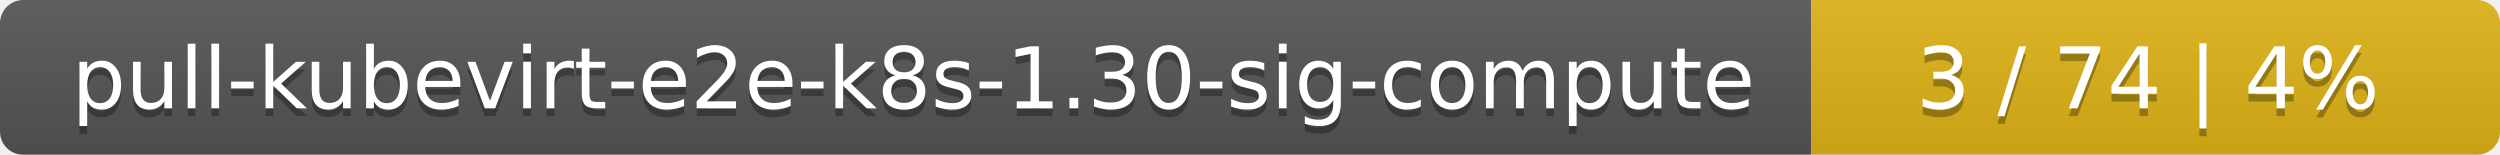
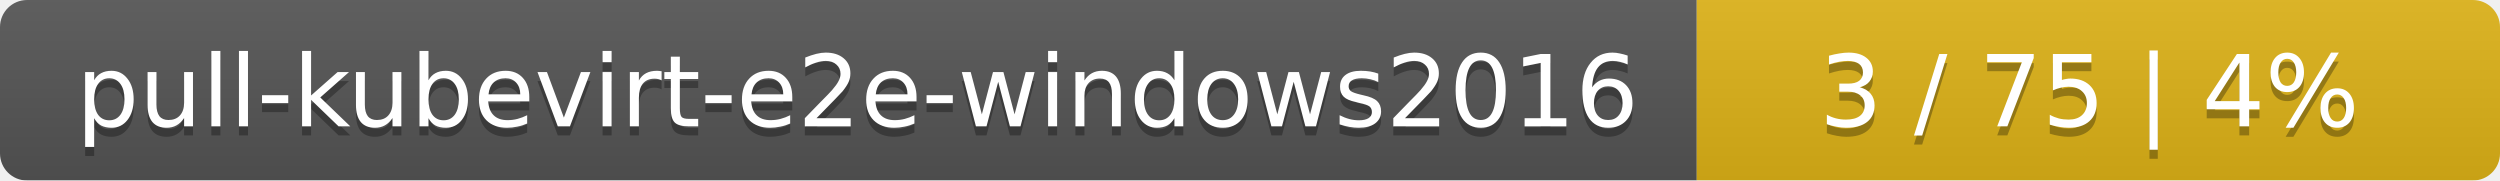
- <svg xmlns="http://www.w3.org/2000/svg" width="323" height="20">
+ <svg xmlns="http://www.w3.org/2000/svg" width="277" height="20">
  <linearGradient id="smooth" x2="0" y2="100%">
    <stop offset="0" stop-color="#bbb" stop-opacity=".1" />
    <stop offset="1" stop-opacity=".1" />
  </linearGradient>
  <mask id="round">
-     <rect width="323" height="20" rx="3" fill="#fff" />
+     <rect width="277" height="20" rx="3" fill="#fff" />
  </mask>
  <g mask="url(#round)">
-     <rect width="234" height="20" fill="#555" />
-     <rect x="234" width="89" height="20" fill="#dfb317" />
-     <rect width="323" height="20" fill="url(#smooth)" />
+     <rect width="188" height="20" fill="#555" />
+     <rect x="188" width="89" height="20" fill="#dfb317" />
+     <rect width="277" height="20" fill="url(#smooth)" />
  </g>
  <g fill="#fff" text-anchor="middle" font-family="DejaVu Sans,Verdana,Geneva,sans-serif" font-size="11">
-     <text x="118" y="15" fill="#010101" fill-opacity=".3">pull-kubevirt-e2e-k8s-1.30-sig-compute</text>
-     <text x="118" y="14">pull-kubevirt-e2e-k8s-1.30-sig-compute</text>
-     <text x="277.5" y="15" fill="#010101" fill-opacity=".3">3 / 74    |    4%</text>
-     <text x="277.5" y="14">3 / 74    |    4%</text>
+     <text x="95" y="15" fill="#010101" fill-opacity=".3">pull-kubevirt-e2e-windows2016</text>
+     <text x="95" y="14">pull-kubevirt-e2e-windows2016</text>
+     <text x="231.5" y="15" fill="#010101" fill-opacity=".3">3 / 75    |    4%</text>
+     <text x="231.5" y="14">3 / 75    |    4%</text>
  </g>
</svg>
